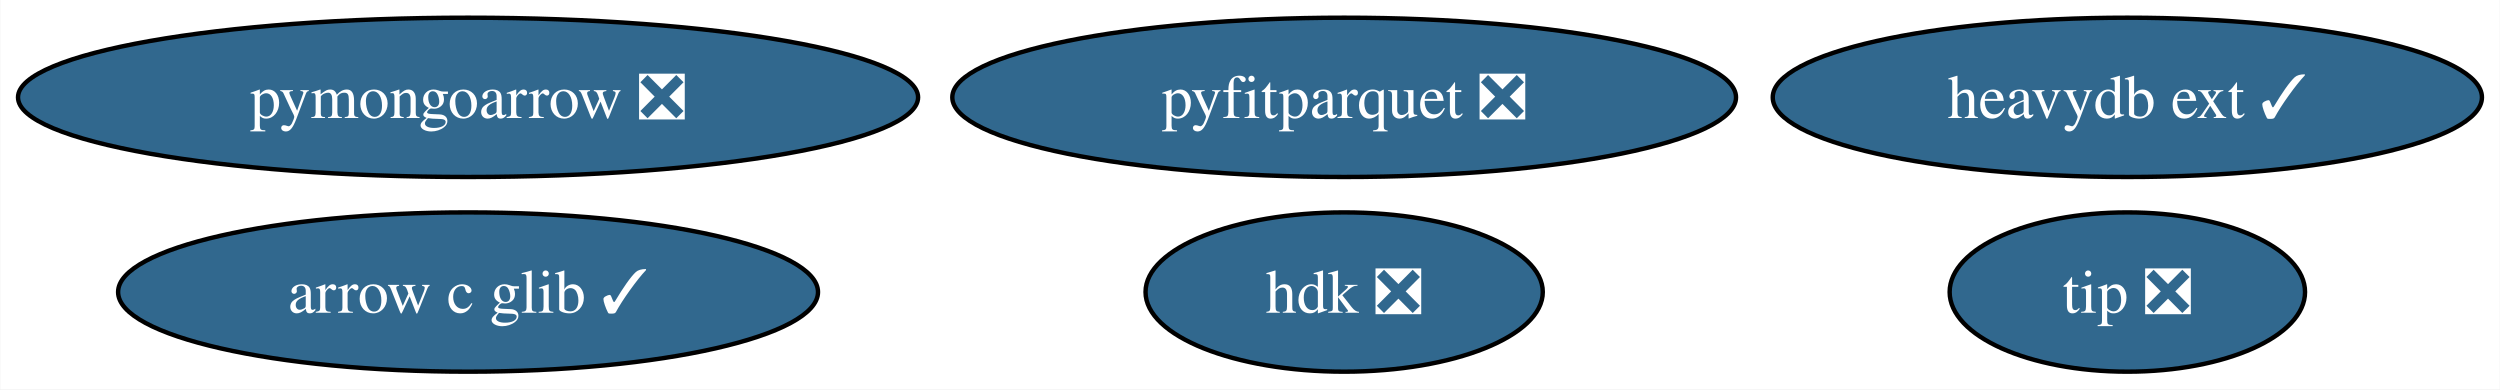
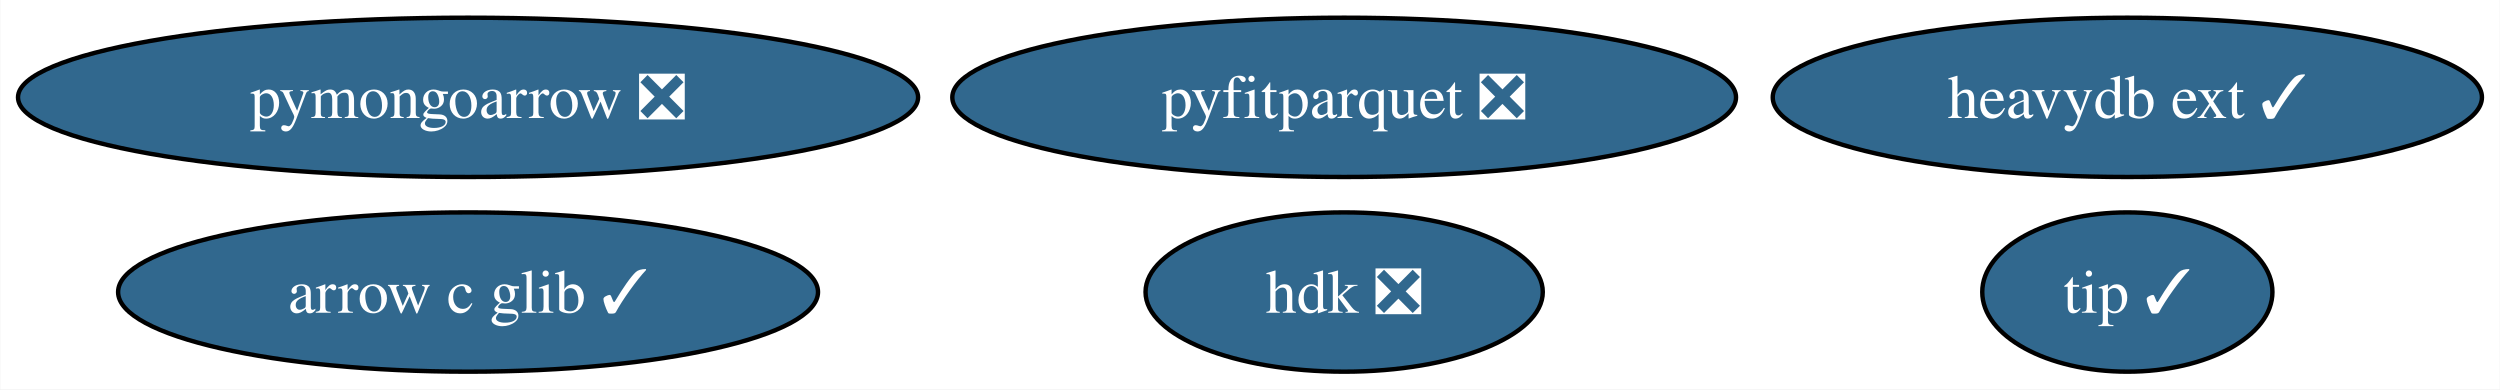
<svg xmlns="http://www.w3.org/2000/svg" xmlns:xlink="http://www.w3.org/1999/xlink" width="565pt" height="88pt" viewBox="0.00 0.00 564.86 88.00">
  <g id="graph0" class="graph" transform="scale(1 1) rotate(0) translate(4 84)">
    <polygon fill="white" stroke="none" points="-4,4 -4,-84 560.86,-84 560.86,4 -4,4" />
    <g id="node1" class="node">
      <g id="a_node1">
        <a xlink:href="https://github.com/conda-forge/pyfitparquet-feedstock/pull/17" xlink:title="pyfitparquet ❎">
          <ellipse fill="#31688e" stroke="black" cx="299.71" cy="-62" rx="88.56" ry="18" />
          <text text-anchor="middle" x="299.71" y="-57.33" font-family="Times,serif" font-size="14.00" fill="white">pyfitparquet ❎</text>
        </a>
      </g>
    </g>
    <g id="node2" class="node">
      <g id="a_node2">
        <a xlink:href="https://github.com/conda-forge/pymongoarrow-feedstock/pull/22" xlink:title="pymongoarrow ❎">
          <ellipse fill="#31688e" stroke="black" cx="101.71" cy="-62" rx="101.71" ry="18" />
          <text text-anchor="middle" x="101.71" y="-57.33" font-family="Times,serif" font-size="14.00" fill="white">pymongoarrow ❎</text>
        </a>
      </g>
    </g>
    <g id="node3" class="node">
      <g id="a_node3">
        <a xlink:href="https://github.com/conda-forge/heavydb-ext-feedstock/pull/54" xlink:title="heavydb ext ✓">
          <ellipse fill="#31688e" stroke="black" cx="476.71" cy="-62" rx="80.14" ry="18" />
          <text text-anchor="middle" x="476.71" y="-57.33" font-family="Times,serif" font-size="14.00" fill="white">heavydb ext ✓</text>
        </a>
      </g>
    </g>
    <g id="node4" class="node">
      <g id="a_node4">
        <a xlink:href="https://github.com/conda-forge/arrow-c-glib-feedstock/pull/16" xlink:title="arrow c glib ✓">
          <ellipse fill="#31688e" stroke="black" cx="101.71" cy="-18" rx="79.09" ry="18" />
          <text text-anchor="middle" x="101.71" y="-13.32" font-family="Times,serif" font-size="14.00" fill="white">arrow c glib ✓</text>
        </a>
      </g>
    </g>
    <g id="node5" class="node">
      <g id="a_node5">
        <a xlink:href="https://github.com/conda-forge/hdk-feedstock/pull/35" xlink:title="hdk ❎">
          <ellipse fill="#31688e" stroke="black" cx="299.71" cy="-18" rx="44.89" ry="18" />
          <text text-anchor="middle" x="299.71" y="-13.32" font-family="Times,serif" font-size="14.00" fill="white">hdk ❎</text>
        </a>
      </g>
    </g>
    <g id="node6" class="node">
      <g id="a_node6">
-         <a xlink:href="https://github.com/conda-forge/tip-feedstock/pull/20" xlink:title="tip ❎">
-           <ellipse fill="#31688e" stroke="black" cx="476.71" cy="-18" rx="40.16" ry="18" />
-           <text text-anchor="middle" x="476.71" y="-13.32" font-family="Times,serif" font-size="14.00" fill="white">tip ❎</text>
+         <a xlink:href="https://github.com/conda-forge/tip-feedstock/pull/20" xlink:title="tip ✓">
+           <ellipse fill="#31688e" stroke="black" cx="476.71" cy="-18" rx="32.79" ry="18" />
+           <text text-anchor="middle" x="476.71" y="-13.32" font-family="Times,serif" font-size="14.00" fill="white">tip ✓</text>
        </a>
      </g>
    </g>
  </g>
</svg>
